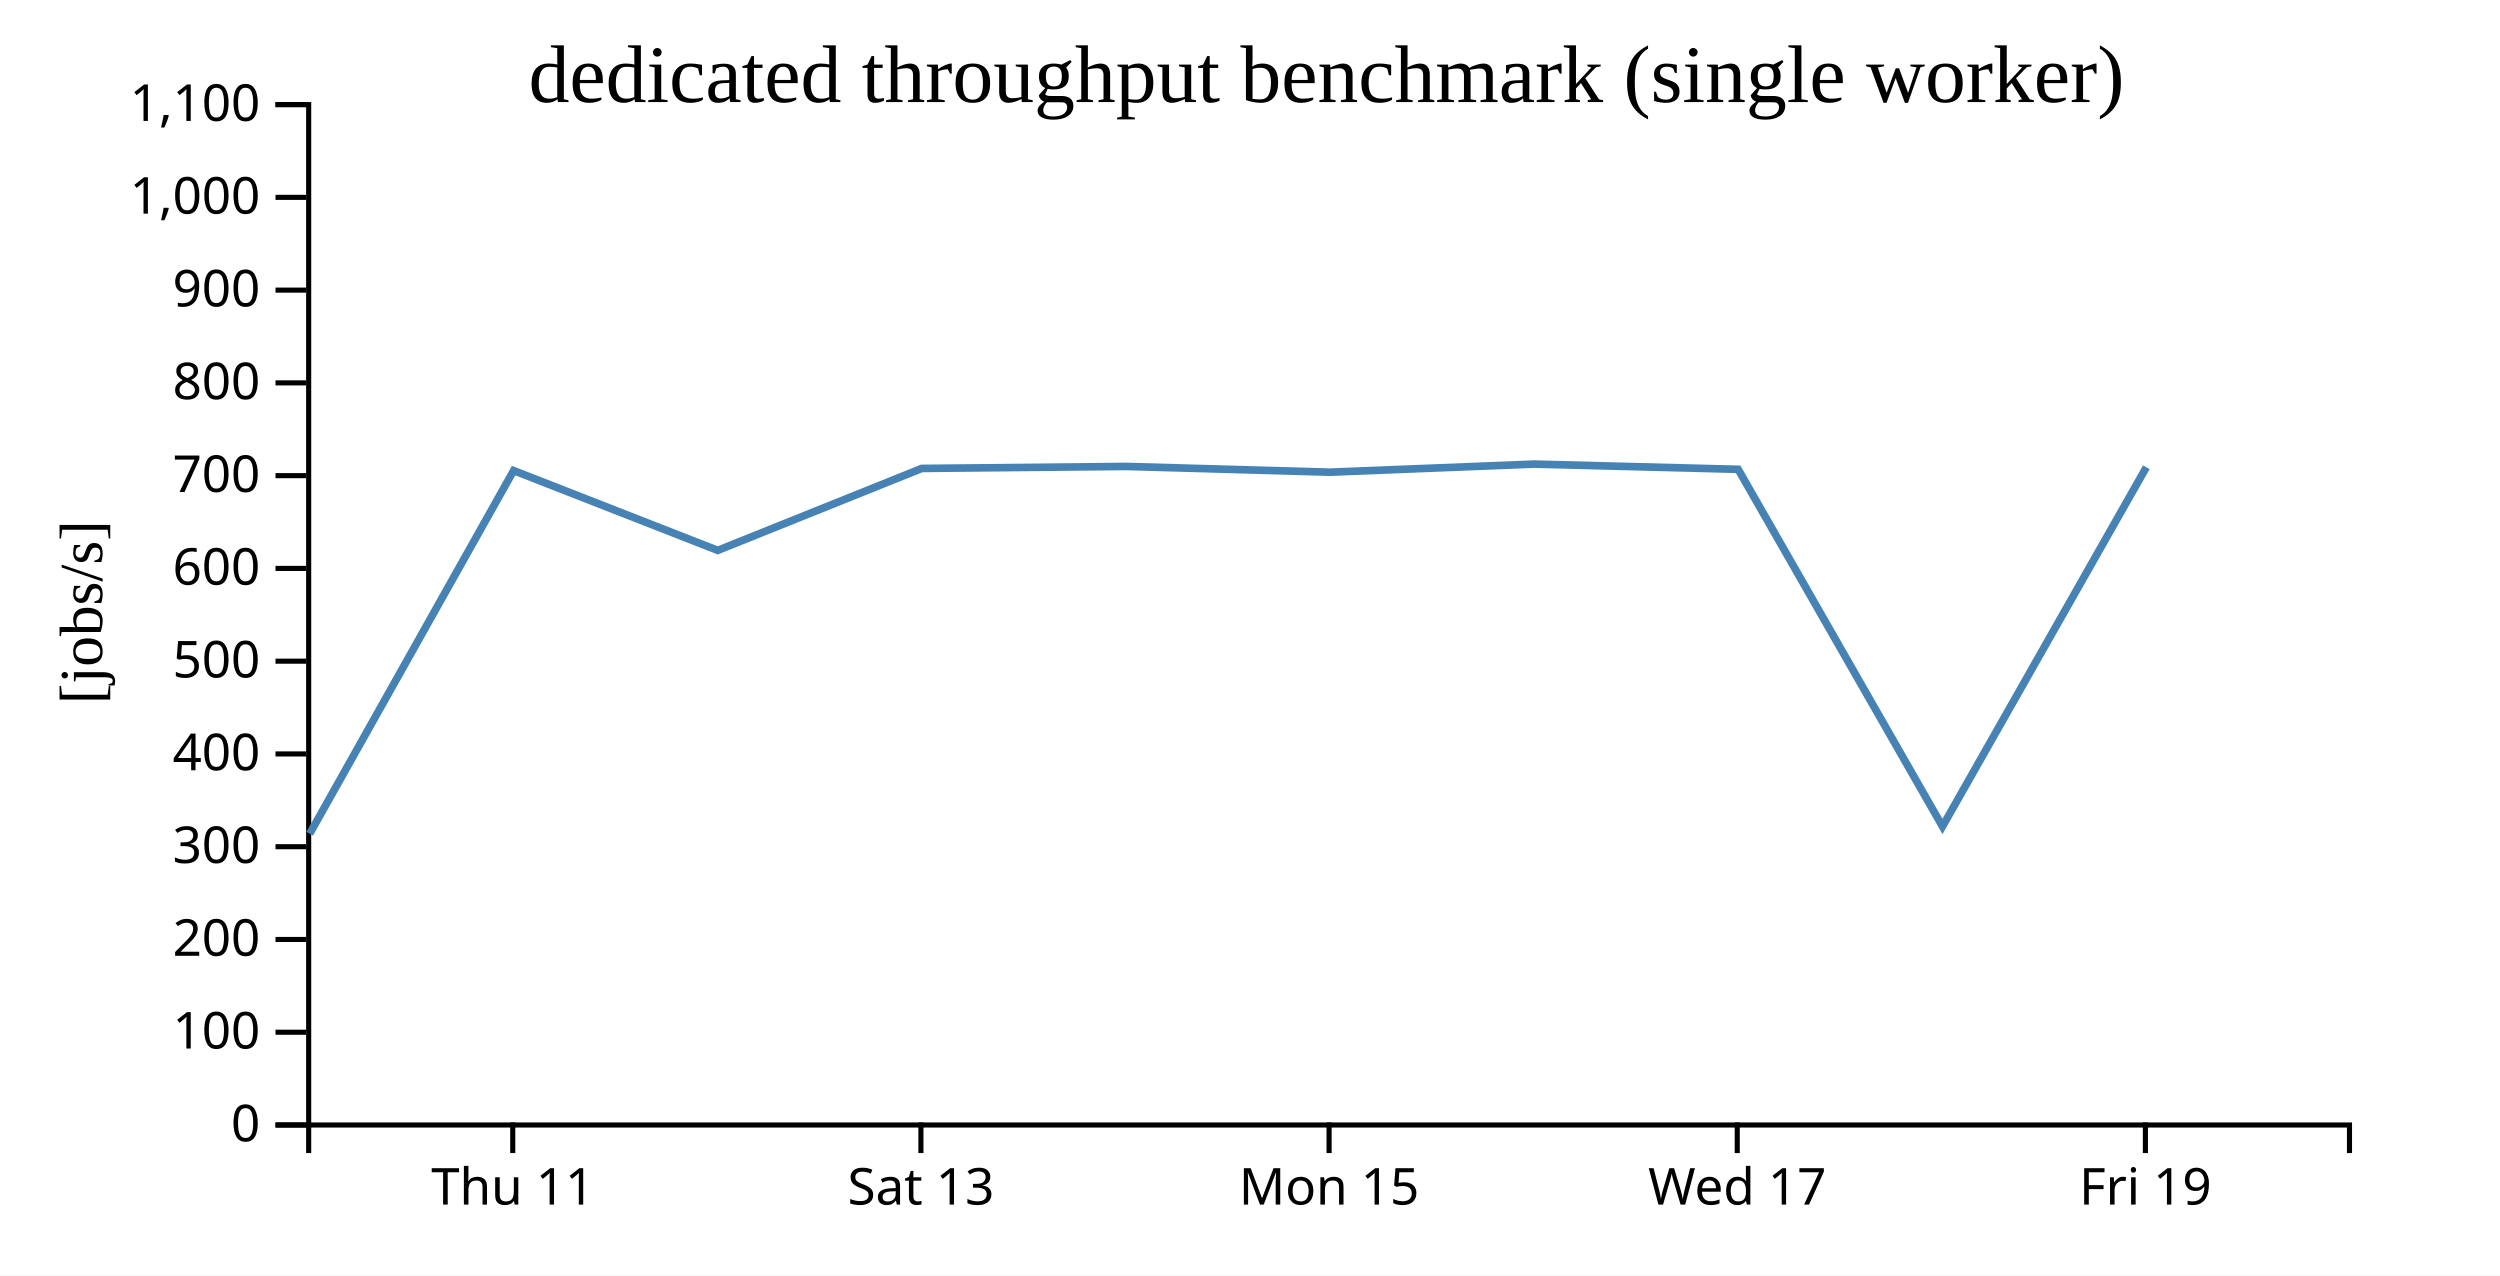
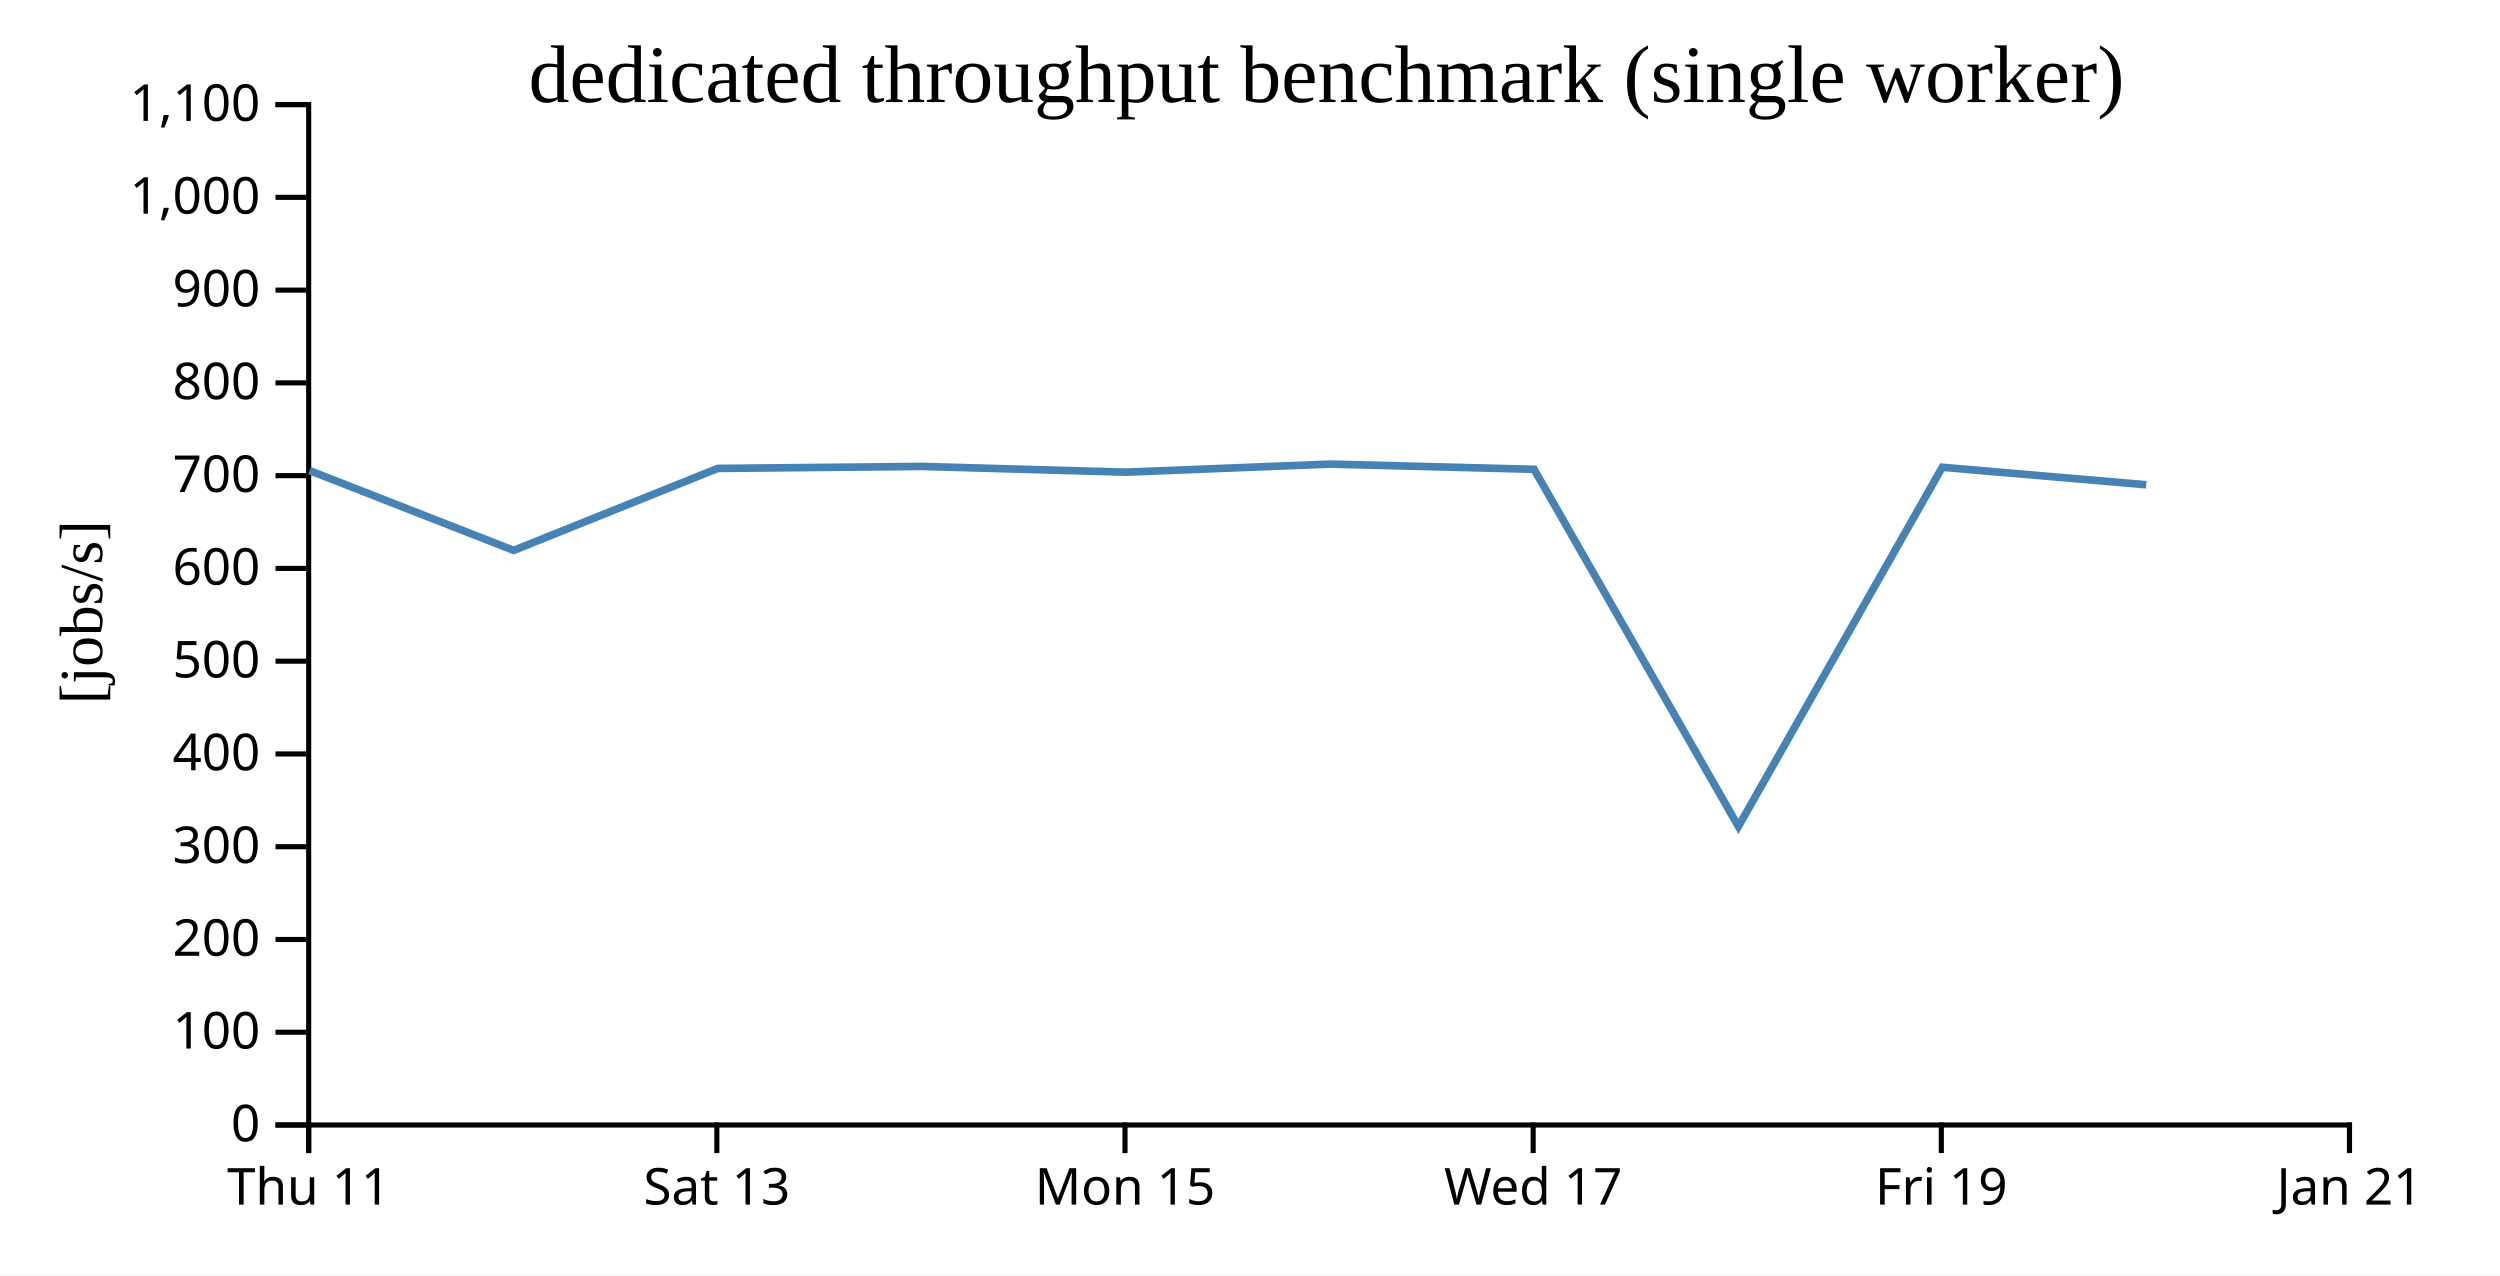
<svg xmlns="http://www.w3.org/2000/svg" width="490" height="250">
  <rect width="100%" height="100%" fill="white" />
  <g transform="translate(60,20)">
    <g transform="translate(0,200)" fill="none" font-size="10" font-family="sans-serif" text-anchor="middle">
      <path class="domain" stroke="currentColor" d="M0.5,6V0.5H400.5V6" />
-       <g class="tick" opacity="1" transform="translate(40.5,0)">
+       <g class="tick" opacity="1" transform="translate(0.5,0)">
        <line stroke="currentColor" y2="6" />
        <text fill="currentColor" y="9" dy="0.71em">Thu 11</text>
      </g>
-       <g class="tick" opacity="1" transform="translate(120.5,0)">
+       <g class="tick" opacity="1" transform="translate(80.5,0)">
        <line stroke="currentColor" y2="6" />
        <text fill="currentColor" y="9" dy="0.71em">Sat 13</text>
      </g>
-       <g class="tick" opacity="1" transform="translate(200.5,0)">
+       <g class="tick" opacity="1" transform="translate(160.5,0)">
        <line stroke="currentColor" y2="6" />
        <text fill="currentColor" y="9" dy="0.71em">Mon 15</text>
      </g>
-       <g class="tick" opacity="1" transform="translate(280.5,0)">
+       <g class="tick" opacity="1" transform="translate(240.5,0)">
        <line stroke="currentColor" y2="6" />
        <text fill="currentColor" y="9" dy="0.71em">Wed 17</text>
      </g>
-       <g class="tick" opacity="1" transform="translate(360.5,0)">
+       <g class="tick" opacity="1" transform="translate(320.5,0)">
        <line stroke="currentColor" y2="6" />
        <text fill="currentColor" y="9" dy="0.71em">Fri 19</text>
+       </g>
+       <g class="tick" opacity="1" transform="translate(400.5,0)">
+         <line stroke="currentColor" y2="6" />
+         <text fill="currentColor" y="9" dy="0.71em">Jan 21</text>
      </g>
    </g>
    <g fill="none" font-size="10" font-family="sans-serif" text-anchor="end">
      <path class="domain" stroke="currentColor" d="M-6,200.5H0.5V0.5H-6" />
      <g class="tick" opacity="1" transform="translate(0,200.5)">
        <line stroke="currentColor" x2="-6" />
        <text fill="currentColor" x="-9" dy="0.32em">0</text>
      </g>
      <g class="tick" opacity="1" transform="translate(0,182.3182)">
        <line stroke="currentColor" x2="-6" />
        <text fill="currentColor" x="-9" dy="0.32em">100</text>
      </g>
      <g class="tick" opacity="1" transform="translate(0,164.1364)">
        <line stroke="currentColor" x2="-6" />
        <text fill="currentColor" x="-9" dy="0.32em">200</text>
      </g>
      <g class="tick" opacity="1" transform="translate(0,145.9545)">
        <line stroke="currentColor" x2="-6" />
        <text fill="currentColor" x="-9" dy="0.32em">300</text>
      </g>
      <g class="tick" opacity="1" transform="translate(0,127.7727)">
        <line stroke="currentColor" x2="-6" />
        <text fill="currentColor" x="-9" dy="0.32em">400</text>
      </g>
      <g class="tick" opacity="1" transform="translate(0,109.5909)">
        <line stroke="currentColor" x2="-6" />
        <text fill="currentColor" x="-9" dy="0.32em">500</text>
      </g>
      <g class="tick" opacity="1" transform="translate(0,91.40909)">
        <line stroke="currentColor" x2="-6" />
        <text fill="currentColor" x="-9" dy="0.32em">600</text>
      </g>
      <g class="tick" opacity="1" transform="translate(0,73.22727)">
        <line stroke="currentColor" x2="-6" />
        <text fill="currentColor" x="-9" dy="0.32em">700</text>
      </g>
      <g class="tick" opacity="1" transform="translate(0,55.04545)">
        <line stroke="currentColor" x2="-6" />
        <text fill="currentColor" x="-9" dy="0.32em">800</text>
      </g>
      <g class="tick" opacity="1" transform="translate(0,36.86364)">
        <line stroke="currentColor" x2="-6" />
        <text fill="currentColor" x="-9" dy="0.32em">900</text>
      </g>
      <g class="tick" opacity="1" transform="translate(0,18.68182)">
        <line stroke="currentColor" x2="-6" />
        <text fill="currentColor" x="-9" dy="0.32em">1,000</text>
      </g>
      <g class="tick" opacity="1" transform="translate(0,0.5)">
        <line stroke="currentColor" x2="-6" />
        <text fill="currentColor" x="-9" dy="0.32em">1,100</text>
      </g>
    </g>
    <text text-anchor="middle" style="font-size: 12px" transform="rotate(-90)" y="-40" x="-100">[jobs/s]</text>
    <text text-anchor="middle" style="font-size: 16px" y="0" x="200">dedicated throughput benchmark (single worker)</text>
-     <path fill="none" stroke="steelblue" stroke-width="1.5" d="M0.695,143.416L40.671,72.235L80.673,87.875L120.665,71.812L160.73,71.422L200.714,72.548L240.674,70.962L280.678,71.986L320.725,141.986L360.683,71.585" />
+     <path fill="none" stroke="steelblue" stroke-width="1.5" d="M0.671,72.235L40.673,87.875L80.665,71.812L120.73,71.422L160.714,72.548L200.674,70.962L240.678,71.986L280.725,141.986L320.683,71.585L360.665,75.019" />
  </g>
</svg>
